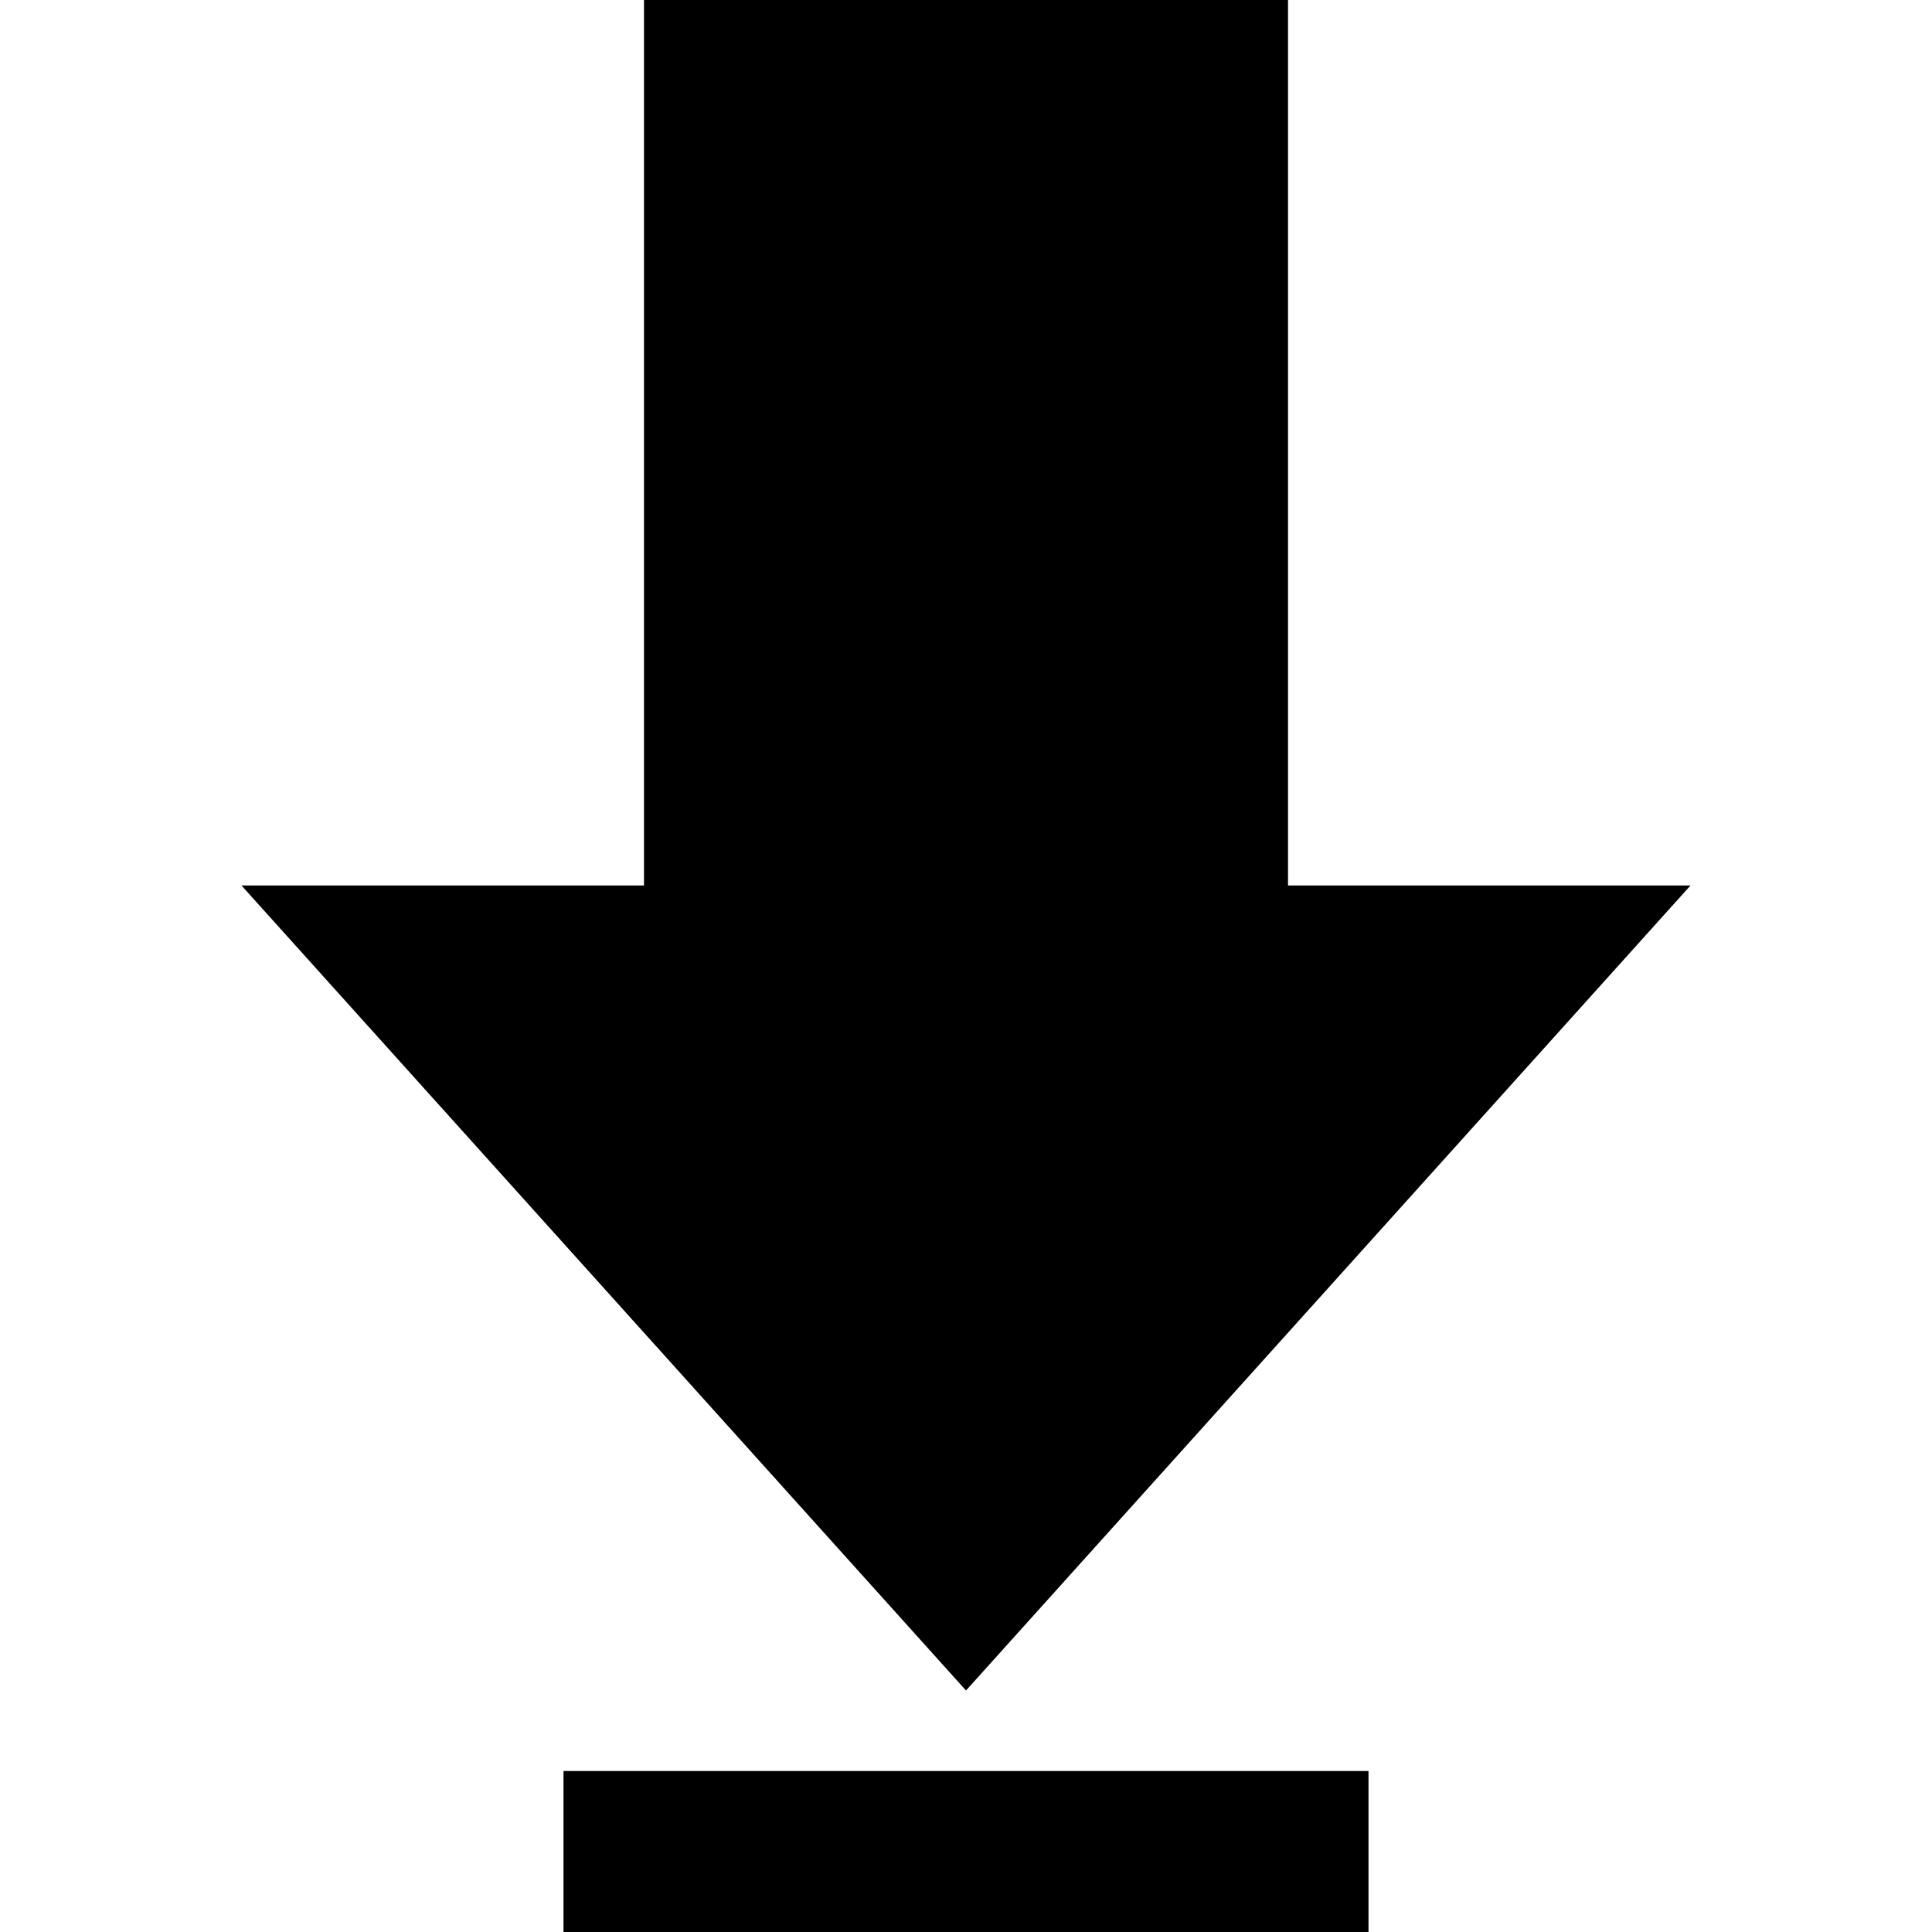
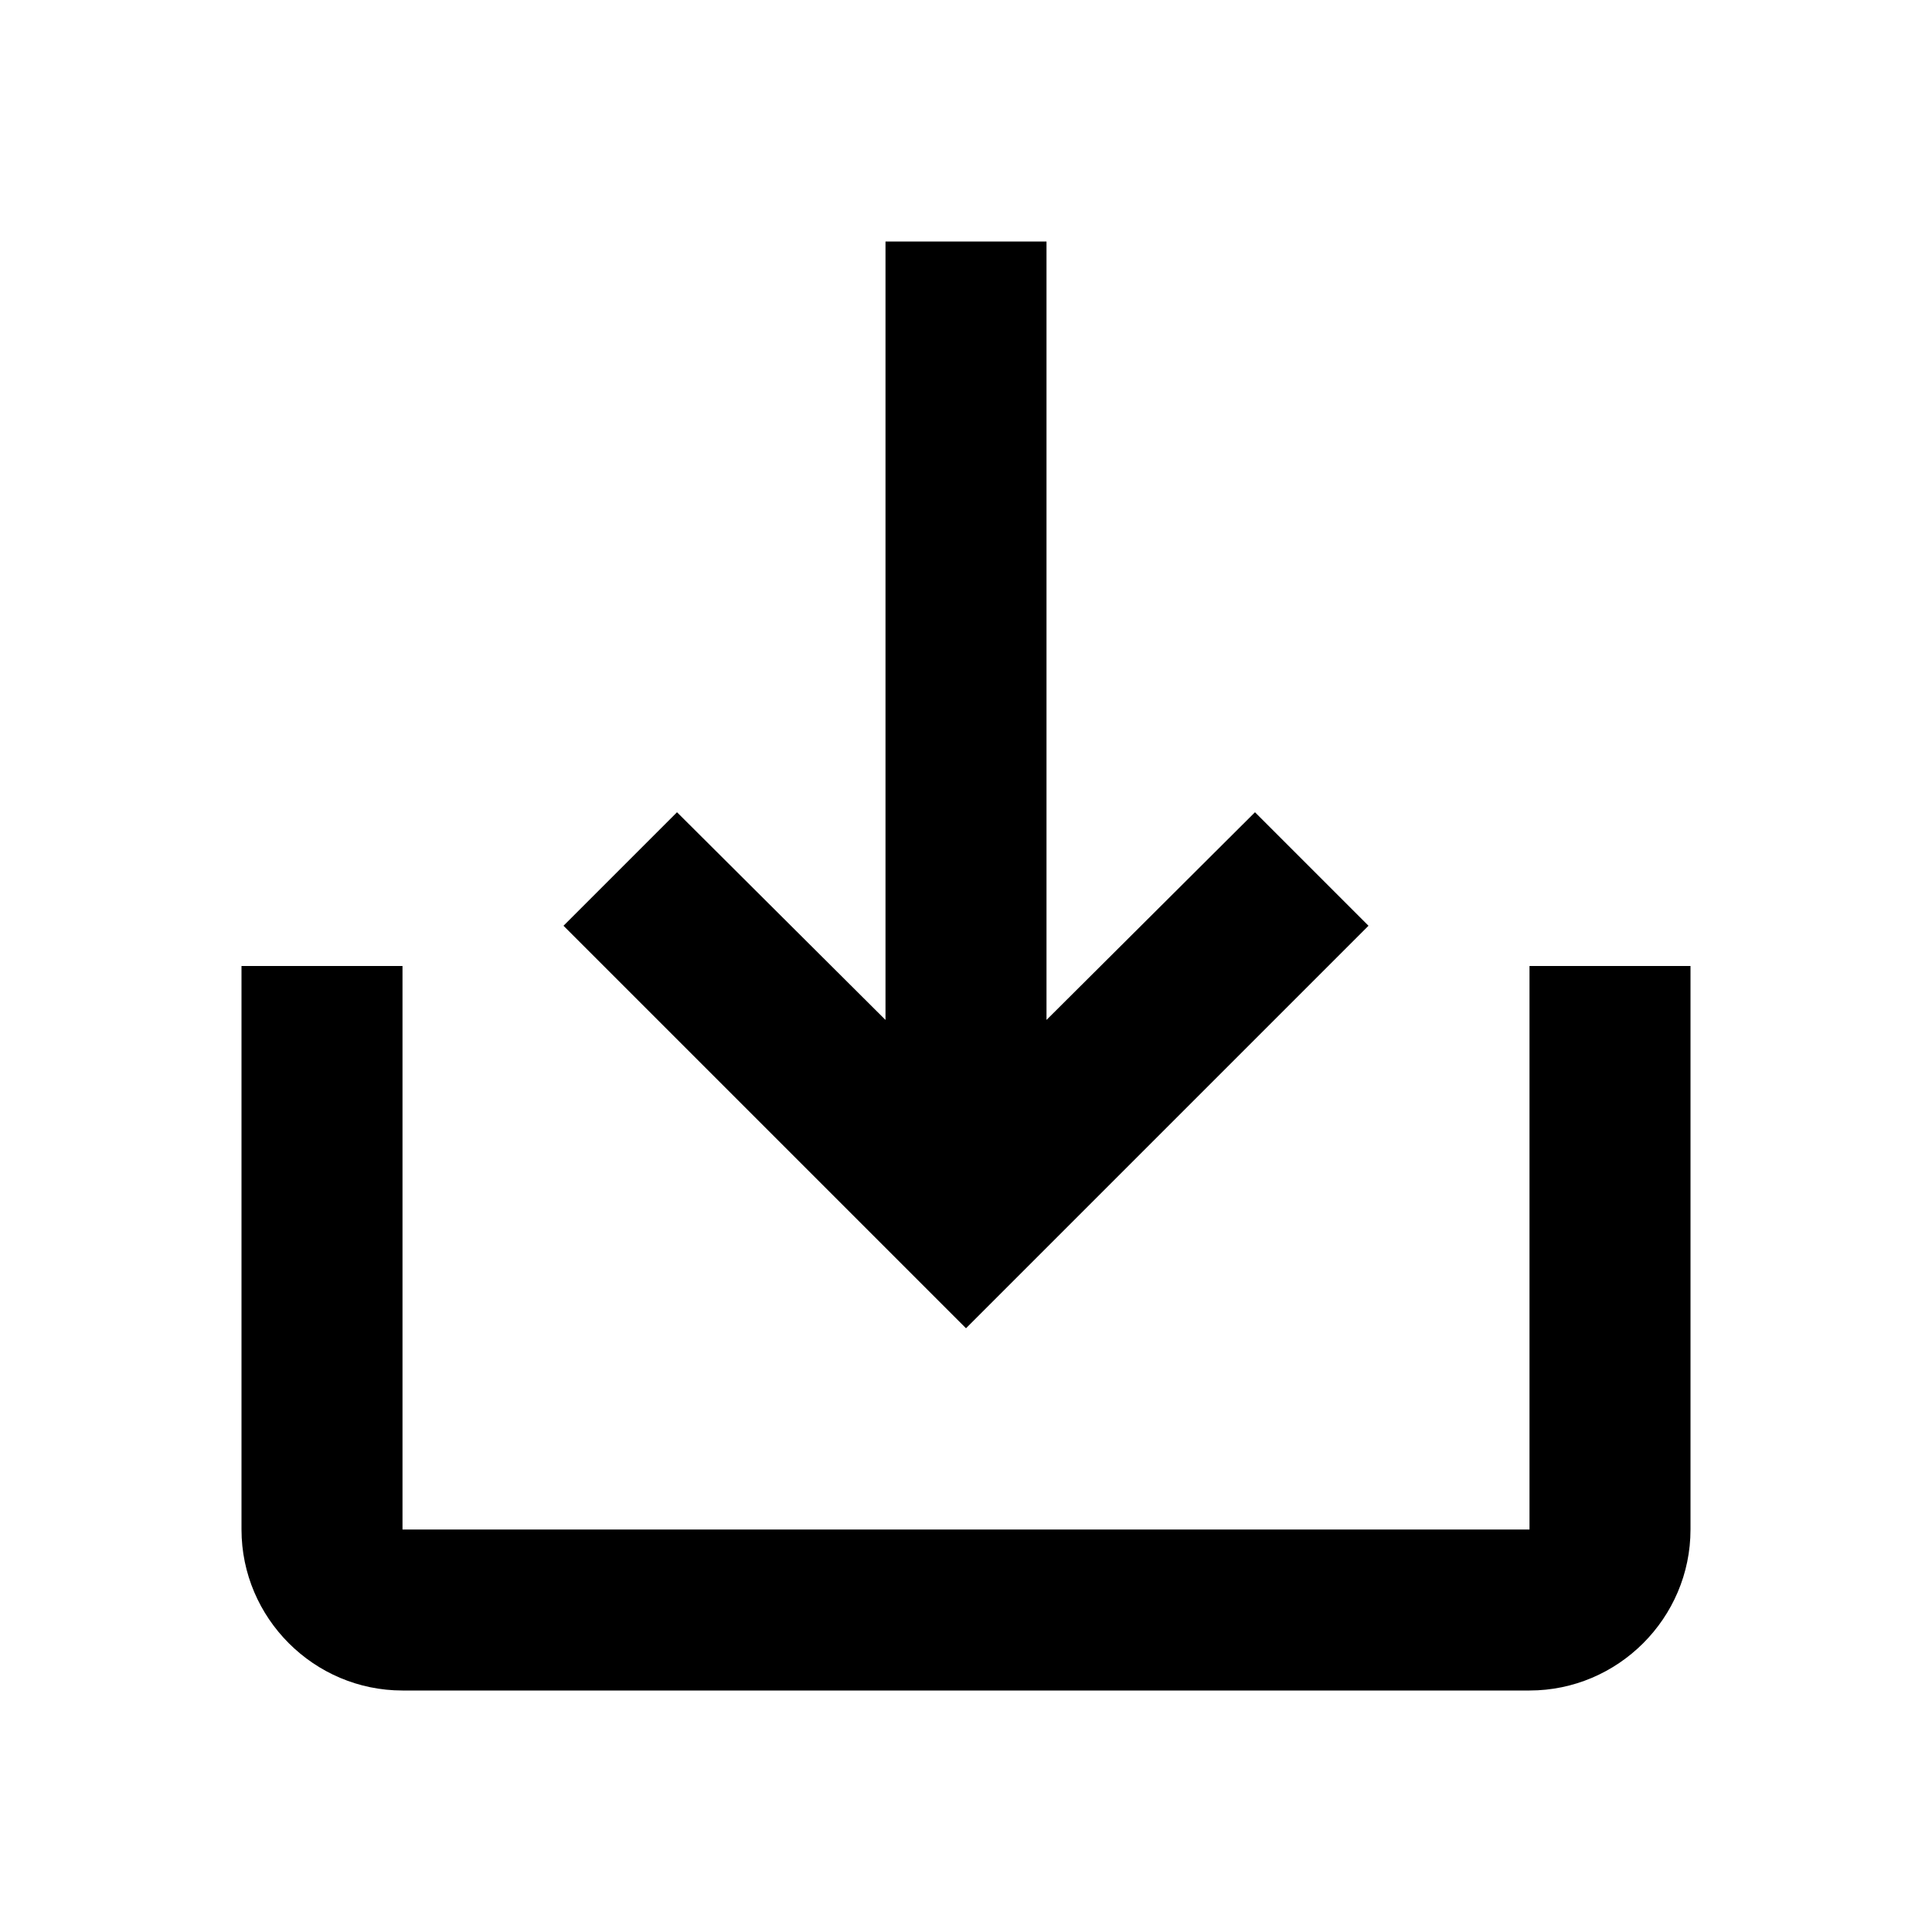
- <svg xmlns="http://www.w3.org/2000/svg" width="24" height="24" viewBox="0 0 24 24">
-   <path d="M16 11h5l-9 10-9-10h5v-11h8v11zm1 11h-10v2h10v-2z" />
+ <svg xmlns="http://www.w3.org/2000/svg" height="24" viewBox="0 0 24 24" width="24">
+   <path d="M19 12v7H5v-7H3v7c0 1.1.9 2 2 2h14c1.1 0 2-.9 2-2v-7h-2zm-6 .67l2.59-2.58L17 11.5l-5 5-5-5 1.41-1.41L11 12.67V3h2z" />
+   <path d="M0 0h24v24H0z" fill="none" />
</svg>
